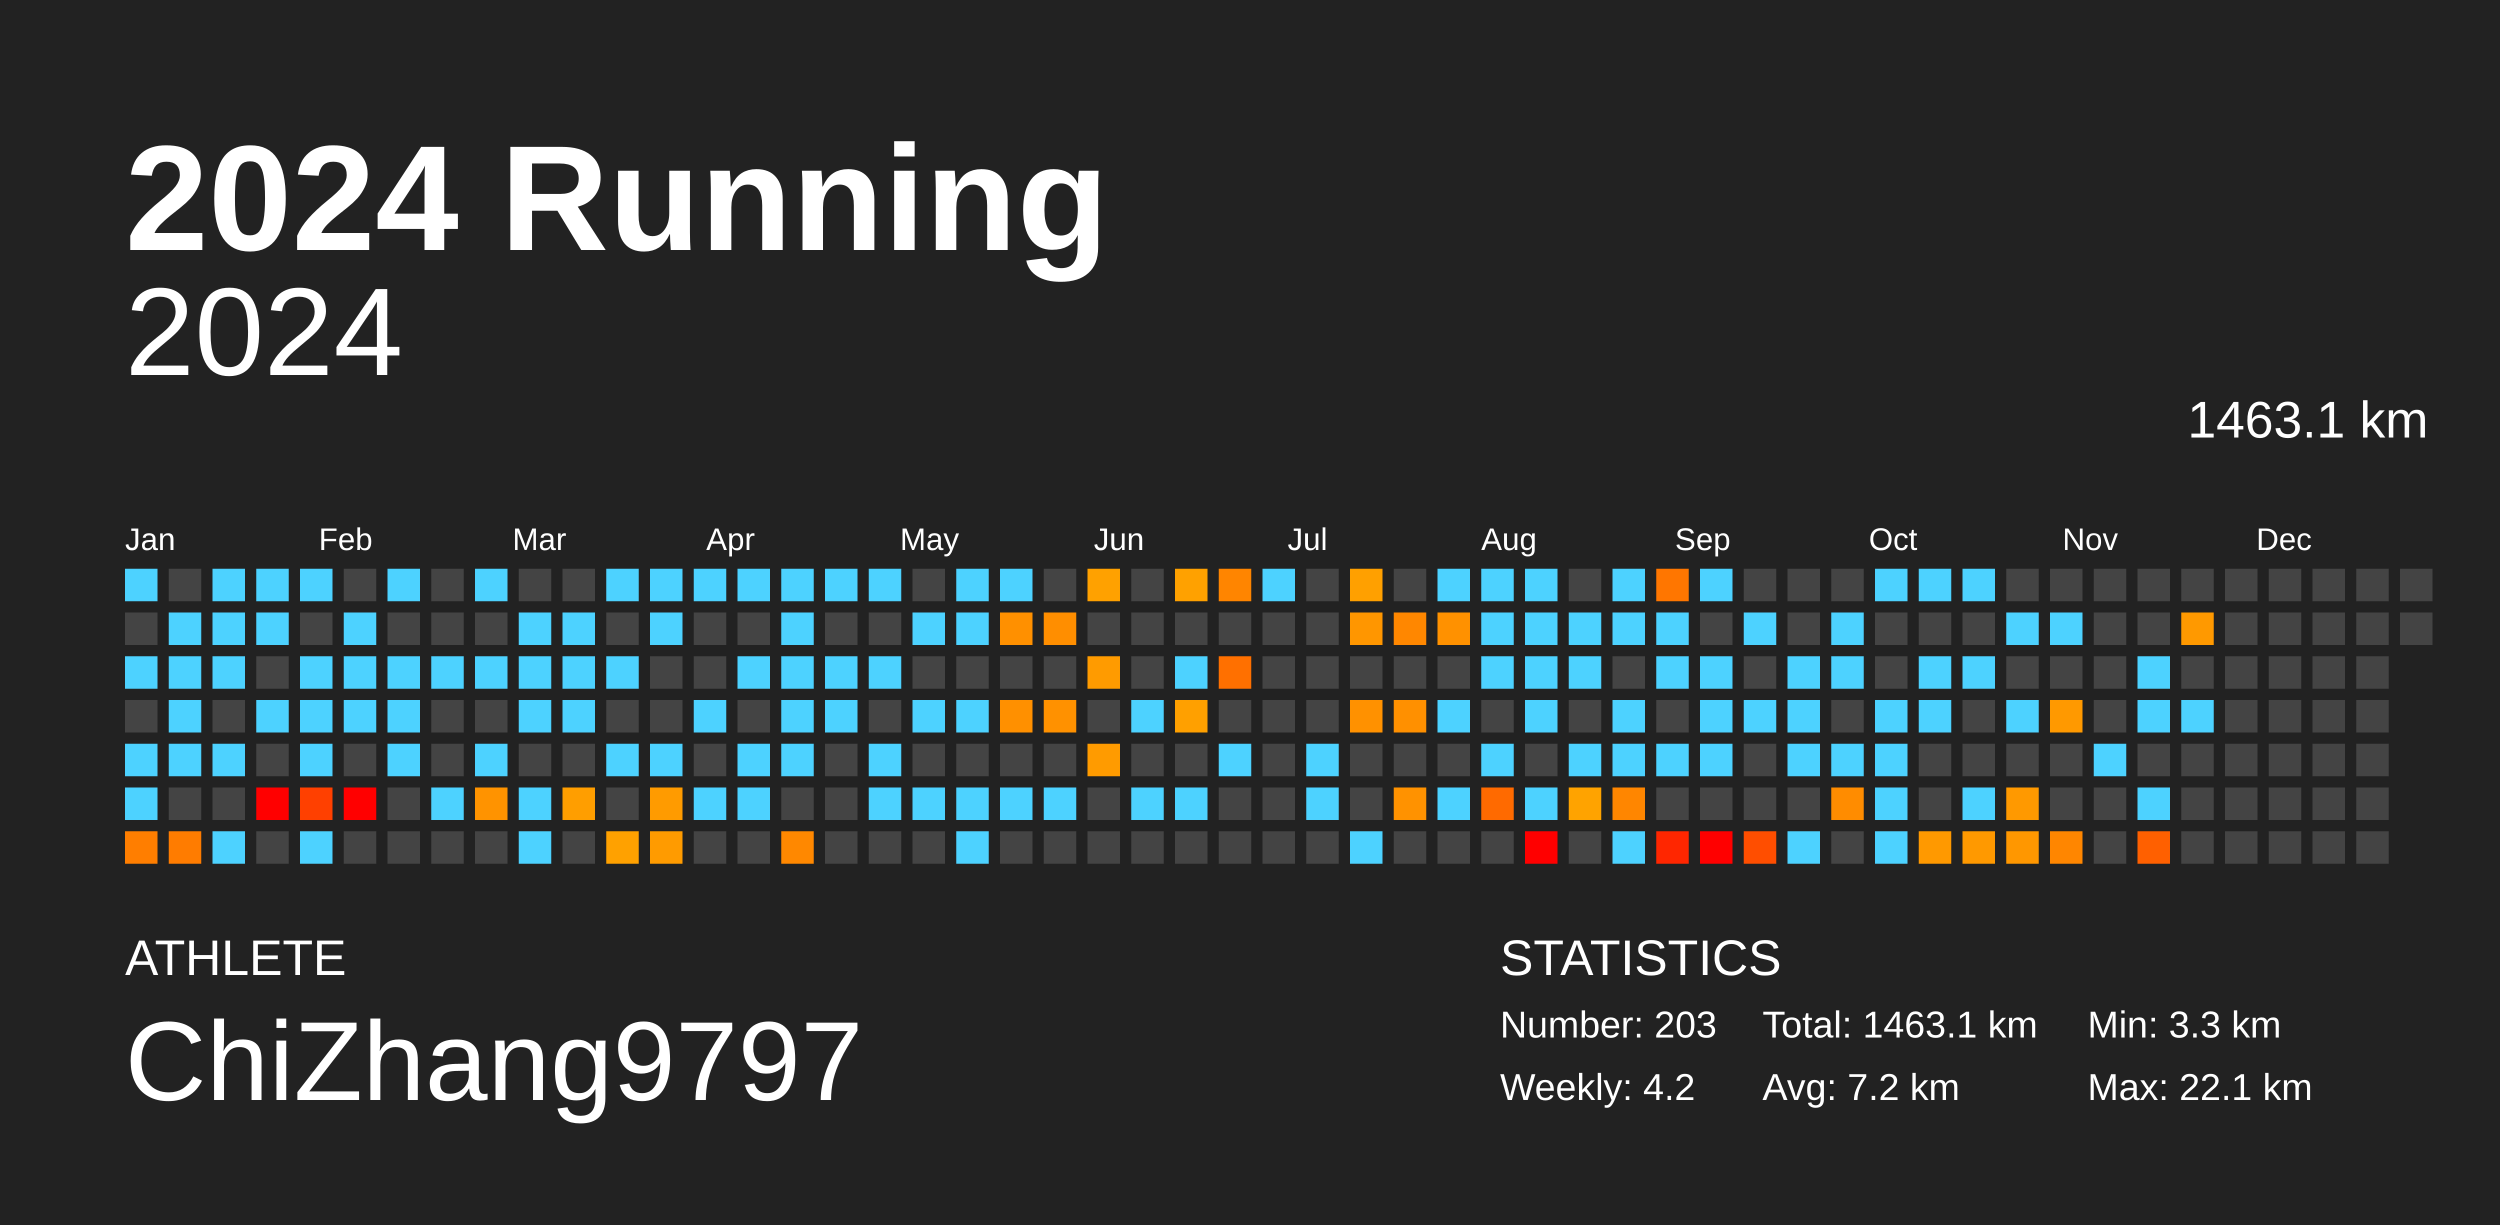
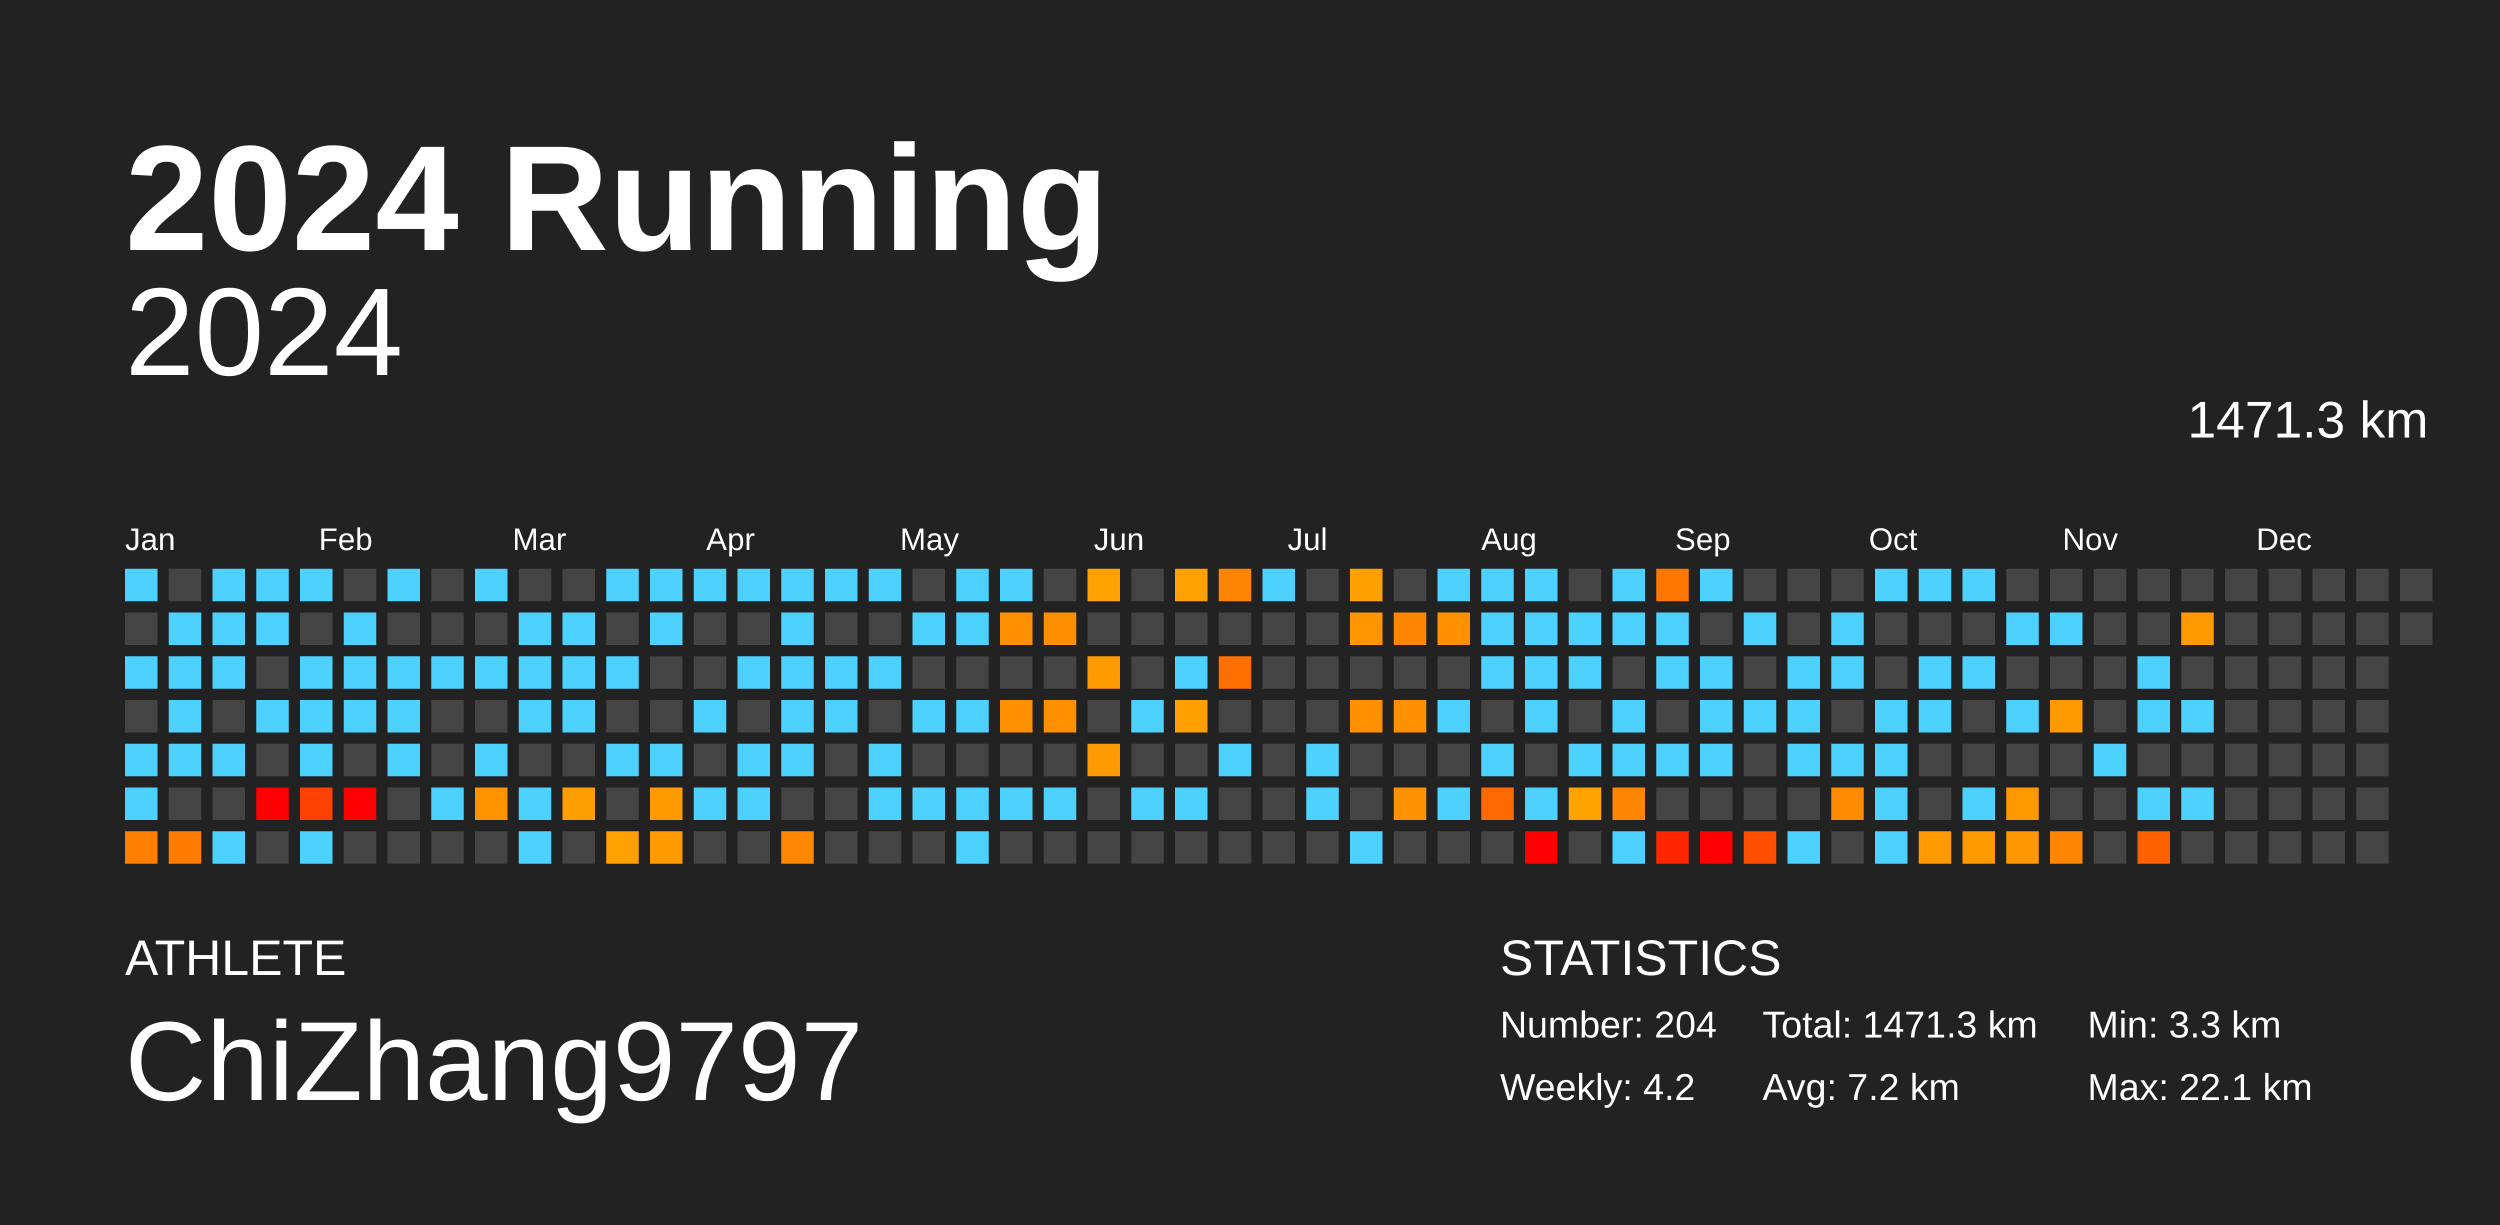
<svg xmlns="http://www.w3.org/2000/svg" baseProfile="full" height="98mm" version="1.1" viewBox="0,0,200,98" width="200mm">
  <defs />
  <rect fill="#222222" height="98" width="200" x="0" y="0" />
  <text fill="#FFFFFF" style="font-size:12px; font-family:Arial; font-weight:bold;" x="10" y="20">2024 Running</text>
  <text fill="#FFFFFF" style="font-size:4px; font-family:Arial" x="10" y="78">ATHLETE</text>
  <text fill="#FFFFFF" style="font-size:9px; font-family:Arial" x="10" y="88">ChiZhang9797</text>
  <text fill="#FFFFFF" style="font-size:4px; font-family:Arial" x="120" y="78">STATISTICS</text>
-   <text fill="#FFFFFF" style="font-size:3px; font-family:Arial" x="120" y="83">Number: 203</text>
+   <text fill="#FFFFFF" style="font-size:3px; font-family:Arial" x="120" y="83">Number: 204</text>
  <text fill="#FFFFFF" style="font-size:3px; font-family:Arial" x="120" y="88">Weekly: 4.2</text>
-   <text fill="#FFFFFF" style="font-size:3px; font-family:Arial" x="141" y="83">Total: 1463.1 km</text>
+   <text fill="#FFFFFF" style="font-size:3px; font-family:Arial" x="141" y="83">Total: 1471.3 km</text>
  <text fill="#FFFFFF" style="font-size:3px; font-family:Arial" x="141" y="88">Avg: 7.2 km</text>
  <text fill="#FFFFFF" style="font-size:3px; font-family:Arial" x="167" y="83">Min: 3.3 km</text>
  <text fill="#FFFFFF" style="font-size:3px; font-family:Arial" x="167" y="88">Max: 22.1 km</text>
  <text alignment-baseline="hanging" fill="#FFFFFF" style="font-size:10.0px; font-family:Arial;" x="10" y="30">2024</text>
-   <text alignment-baseline="hanging" fill="#FFFFFF" style="font-size:4.125px; font-family:Arial;" x="175" y="35">1463.1 km</text>
+   <text alignment-baseline="hanging" fill="#FFFFFF" style="font-size:4.125px; font-family:Arial;" x="175" y="35">1471.3 km</text>
  <text fill="#FFFFFF" style="font-size:2.5px; font-family:Arial" x="10.0" y="44">Jan</text>
  <text fill="#FFFFFF" style="font-size:2.5px; font-family:Arial" x="25.5" y="44">Feb</text>
  <text fill="#FFFFFF" style="font-size:2.5px; font-family:Arial" x="41.0" y="44">Mar</text>
  <text fill="#FFFFFF" style="font-size:2.5px; font-family:Arial" x="56.5" y="44">Apr</text>
  <text fill="#FFFFFF" style="font-size:2.5px; font-family:Arial" x="72.0" y="44">May</text>
  <text fill="#FFFFFF" style="font-size:2.5px; font-family:Arial" x="87.5" y="44">Jun</text>
  <text fill="#FFFFFF" style="font-size:2.5px; font-family:Arial" x="103.0" y="44">Jul</text>
  <text fill="#FFFFFF" style="font-size:2.5px; font-family:Arial" x="118.5" y="44">Aug</text>
  <text fill="#FFFFFF" style="font-size:2.5px; font-family:Arial" x="134.0" y="44">Sep</text>
  <text fill="#FFFFFF" style="font-size:2.5px; font-family:Arial" x="149.5" y="44">Oct</text>
  <text fill="#FFFFFF" style="font-size:2.5px; font-family:Arial" x="165.0" y="44">Nov</text>
  <text fill="#FFFFFF" style="font-size:2.5px; font-family:Arial" x="180.5" y="44">Dec</text>
  <rect fill="#4dd2ff" height="2.6" width="2.6" x="10.0" y="45.5" />
  <rect fill="#444444" height="2.6" width="2.6" x="10.0" y="49.0" />
  <rect fill="#4dd2ff" height="2.6" width="2.6" x="10.0" y="52.5" />
  <rect fill="#444444" height="2.6" width="2.6" x="10.0" y="56.0" />
  <rect fill="#4dd2ff" height="2.6" width="2.6" x="10.0" y="59.5" />
  <rect fill="#4dd2ff" height="2.6" width="2.6" x="10.0" y="63.0" />
  <rect fill="#ff7e00" height="2.6" width="2.6" x="10.0" y="66.5" />
  <rect fill="#444444" height="2.6" width="2.6" x="13.5" y="45.5" />
  <rect fill="#4dd2ff" height="2.6" width="2.6" x="13.5" y="49.0" />
  <rect fill="#4dd2ff" height="2.6" width="2.6" x="13.5" y="52.5" />
  <rect fill="#4dd2ff" height="2.6" width="2.6" x="13.5" y="56.0" />
  <rect fill="#4dd2ff" height="2.6" width="2.6" x="13.5" y="59.5" />
  <rect fill="#444444" height="2.6" width="2.6" x="13.5" y="63.0" />
  <rect fill="#ff7c00" height="2.6" width="2.6" x="13.5" y="66.5" />
  <rect fill="#4dd2ff" height="2.6" width="2.6" x="17.0" y="45.5" />
  <rect fill="#4dd2ff" height="2.6" width="2.6" x="17.0" y="49.0" />
  <rect fill="#4dd2ff" height="2.6" width="2.6" x="17.0" y="52.5" />
  <rect fill="#444444" height="2.6" width="2.6" x="17.0" y="56.0" />
  <rect fill="#4dd2ff" height="2.6" width="2.6" x="17.0" y="59.5" />
  <rect fill="#444444" height="2.6" width="2.6" x="17.0" y="63.0" />
  <rect fill="#4dd2ff" height="2.6" width="2.6" x="17.0" y="66.5" />
  <rect fill="#4dd2ff" height="2.6" width="2.6" x="20.5" y="45.5" />
  <rect fill="#4dd2ff" height="2.6" width="2.6" x="20.5" y="49.0" />
  <rect fill="#444444" height="2.6" width="2.6" x="20.5" y="52.5" />
  <rect fill="#4dd2ff" height="2.6" width="2.6" x="20.5" y="56.0" />
  <rect fill="#444444" height="2.6" width="2.6" x="20.5" y="59.5" />
  <rect fill="red" height="2.6" width="2.6" x="20.5" y="63.0" />
  <rect fill="#444444" height="2.6" width="2.6" x="20.5" y="66.5" />
  <rect fill="#4dd2ff" height="2.6" width="2.6" x="24.0" y="45.5" />
  <rect fill="#444444" height="2.6" width="2.6" x="24.0" y="49.0" />
  <rect fill="#4dd2ff" height="2.6" width="2.6" x="24.0" y="52.5" />
  <rect fill="#4dd2ff" height="2.6" width="2.6" x="24.0" y="56.0" />
  <rect fill="#4dd2ff" height="2.6" width="2.6" x="24.0" y="59.5" />
  <rect fill="#ff4000" height="2.6" width="2.6" x="24.0" y="63.0" />
  <rect fill="#4dd2ff" height="2.6" width="2.6" x="24.0" y="66.5" />
  <rect fill="#444444" height="2.6" width="2.6" x="27.5" y="45.5" />
  <rect fill="#4dd2ff" height="2.6" width="2.6" x="27.5" y="49.0" />
  <rect fill="#4dd2ff" height="2.6" width="2.6" x="27.5" y="52.5" />
  <rect fill="#4dd2ff" height="2.6" width="2.6" x="27.5" y="56.0" />
  <rect fill="#444444" height="2.6" width="2.6" x="27.5" y="59.5" />
  <rect fill="red" height="2.6" width="2.6" x="27.5" y="63.0" />
  <rect fill="#444444" height="2.6" width="2.6" x="27.5" y="66.5" />
  <rect fill="#4dd2ff" height="2.6" width="2.6" x="31.0" y="45.5" />
  <rect fill="#444444" height="2.6" width="2.6" x="31.0" y="49.0" />
  <rect fill="#4dd2ff" height="2.6" width="2.6" x="31.0" y="52.5" />
  <rect fill="#4dd2ff" height="2.6" width="2.6" x="31.0" y="56.0" />
  <rect fill="#4dd2ff" height="2.6" width="2.6" x="31.0" y="59.5" />
  <rect fill="#444444" height="2.6" width="2.6" x="31.0" y="63.0" />
  <rect fill="#444444" height="2.6" width="2.6" x="31.0" y="66.5" />
  <rect fill="#444444" height="2.6" width="2.6" x="34.5" y="45.5" />
  <rect fill="#444444" height="2.6" width="2.6" x="34.5" y="49.0" />
  <rect fill="#4dd2ff" height="2.6" width="2.6" x="34.5" y="52.5" />
  <rect fill="#444444" height="2.6" width="2.6" x="34.5" y="56.0" />
  <rect fill="#444444" height="2.6" width="2.6" x="34.5" y="59.5" />
  <rect fill="#4dd2ff" height="2.6" width="2.6" x="34.5" y="63.0" />
  <rect fill="#444444" height="2.6" width="2.6" x="34.5" y="66.5" />
  <rect fill="#4dd2ff" height="2.6" width="2.6" x="38.0" y="45.5" />
  <rect fill="#444444" height="2.6" width="2.6" x="38.0" y="49.0" />
  <rect fill="#4dd2ff" height="2.6" width="2.6" x="38.0" y="52.5" />
  <rect fill="#444444" height="2.6" width="2.6" x="38.0" y="56.0" />
  <rect fill="#4dd2ff" height="2.6" width="2.6" x="38.0" y="59.5" />
  <rect fill="#ff9300" height="2.6" width="2.6" x="38.0" y="63.0" />
  <rect fill="#444444" height="2.6" width="2.6" x="38.0" y="66.5" />
  <rect fill="#444444" height="2.6" width="2.6" x="41.5" y="45.5" />
  <rect fill="#4dd2ff" height="2.6" width="2.6" x="41.5" y="49.0" />
  <rect fill="#4dd2ff" height="2.6" width="2.6" x="41.5" y="52.5" />
  <rect fill="#4dd2ff" height="2.6" width="2.6" x="41.5" y="56.0" />
  <rect fill="#444444" height="2.6" width="2.6" x="41.5" y="59.5" />
  <rect fill="#4dd2ff" height="2.6" width="2.6" x="41.5" y="63.0" />
  <rect fill="#4dd2ff" height="2.6" width="2.6" x="41.5" y="66.5" />
  <rect fill="#444444" height="2.6" width="2.6" x="45.0" y="45.5" />
  <rect fill="#4dd2ff" height="2.6" width="2.6" x="45.0" y="49.0" />
  <rect fill="#4dd2ff" height="2.6" width="2.6" x="45.0" y="52.5" />
  <rect fill="#4dd2ff" height="2.6" width="2.6" x="45.0" y="56.0" />
  <rect fill="#444444" height="2.6" width="2.6" x="45.0" y="59.5" />
  <rect fill="#ff9e00" height="2.6" width="2.6" x="45.0" y="63.0" />
  <rect fill="#444444" height="2.6" width="2.6" x="45.0" y="66.5" />
  <rect fill="#4dd2ff" height="2.6" width="2.6" x="48.5" y="45.5" />
  <rect fill="#444444" height="2.6" width="2.6" x="48.5" y="49.0" />
  <rect fill="#4dd2ff" height="2.6" width="2.6" x="48.5" y="52.5" />
  <rect fill="#444444" height="2.6" width="2.6" x="48.5" y="56.0" />
  <rect fill="#4dd2ff" height="2.6" width="2.6" x="48.5" y="59.5" />
  <rect fill="#444444" height="2.6" width="2.6" x="48.5" y="63.0" />
  <rect fill="#ffa100" height="2.6" width="2.6" x="48.5" y="66.5" />
  <rect fill="#4dd2ff" height="2.6" width="2.6" x="52.0" y="45.5" />
  <rect fill="#4dd2ff" height="2.6" width="2.6" x="52.0" y="49.0" />
  <rect fill="#444444" height="2.6" width="2.6" x="52.0" y="52.5" />
  <rect fill="#444444" height="2.6" width="2.6" x="52.0" y="56.0" />
  <rect fill="#4dd2ff" height="2.6" width="2.6" x="52.0" y="59.5" />
  <rect fill="#ff9b00" height="2.6" width="2.6" x="52.0" y="63.0" />
  <rect fill="#ff9b00" height="2.6" width="2.6" x="52.0" y="66.5" />
  <rect fill="#4dd2ff" height="2.6" width="2.6" x="55.5" y="45.5" />
  <rect fill="#444444" height="2.6" width="2.6" x="55.5" y="49.0" />
  <rect fill="#444444" height="2.6" width="2.6" x="55.5" y="52.5" />
  <rect fill="#4dd2ff" height="2.6" width="2.6" x="55.5" y="56.0" />
  <rect fill="#444444" height="2.6" width="2.6" x="55.5" y="59.5" />
  <rect fill="#4dd2ff" height="2.6" width="2.6" x="55.5" y="63.0" />
  <rect fill="#444444" height="2.6" width="2.6" x="55.5" y="66.5" />
  <rect fill="#4dd2ff" height="2.6" width="2.6" x="59.0" y="45.5" />
  <rect fill="#444444" height="2.6" width="2.6" x="59.0" y="49.0" />
  <rect fill="#4dd2ff" height="2.6" width="2.6" x="59.0" y="52.5" />
  <rect fill="#444444" height="2.6" width="2.6" x="59.0" y="56.0" />
  <rect fill="#4dd2ff" height="2.6" width="2.6" x="59.0" y="59.5" />
  <rect fill="#4dd2ff" height="2.6" width="2.6" x="59.0" y="63.0" />
  <rect fill="#444444" height="2.6" width="2.6" x="59.0" y="66.5" />
  <rect fill="#4dd2ff" height="2.6" width="2.6" x="62.5" y="45.5" />
  <rect fill="#4dd2ff" height="2.6" width="2.6" x="62.5" y="49.0" />
  <rect fill="#4dd2ff" height="2.6" width="2.6" x="62.5" y="52.5" />
  <rect fill="#4dd2ff" height="2.6" width="2.6" x="62.5" y="56.0" />
  <rect fill="#4dd2ff" height="2.6" width="2.6" x="62.5" y="59.5" />
  <rect fill="#444444" height="2.6" width="2.6" x="62.5" y="63.0" />
  <rect fill="#ff8800" height="2.6" width="2.6" x="62.5" y="66.5" />
  <rect fill="#4dd2ff" height="2.6" width="2.6" x="66.0" y="45.5" />
  <rect fill="#444444" height="2.6" width="2.6" x="66.0" y="49.0" />
  <rect fill="#4dd2ff" height="2.6" width="2.6" x="66.0" y="52.5" />
  <rect fill="#4dd2ff" height="2.6" width="2.6" x="66.0" y="56.0" />
  <rect fill="#444444" height="2.6" width="2.6" x="66.0" y="59.5" />
  <rect fill="#444444" height="2.6" width="2.6" x="66.0" y="63.0" />
  <rect fill="#444444" height="2.6" width="2.6" x="66.0" y="66.5" />
  <rect fill="#4dd2ff" height="2.6" width="2.6" x="69.5" y="45.5" />
  <rect fill="#444444" height="2.6" width="2.6" x="69.5" y="49.0" />
  <rect fill="#4dd2ff" height="2.6" width="2.6" x="69.5" y="52.5" />
  <rect fill="#444444" height="2.6" width="2.6" x="69.5" y="56.0" />
  <rect fill="#4dd2ff" height="2.6" width="2.6" x="69.5" y="59.5" />
  <rect fill="#4dd2ff" height="2.6" width="2.6" x="69.5" y="63.0" />
  <rect fill="#444444" height="2.6" width="2.6" x="69.5" y="66.5" />
  <rect fill="#444444" height="2.6" width="2.6" x="73.0" y="45.5" />
  <rect fill="#4dd2ff" height="2.6" width="2.6" x="73.0" y="49.0" />
  <rect fill="#444444" height="2.6" width="2.6" x="73.0" y="52.5" />
  <rect fill="#4dd2ff" height="2.6" width="2.6" x="73.0" y="56.0" />
  <rect fill="#444444" height="2.6" width="2.6" x="73.0" y="59.5" />
  <rect fill="#4dd2ff" height="2.6" width="2.6" x="73.0" y="63.0" />
  <rect fill="#444444" height="2.6" width="2.6" x="73.0" y="66.5" />
  <rect fill="#4dd2ff" height="2.6" width="2.6" x="76.5" y="45.5" />
  <rect fill="#4dd2ff" height="2.6" width="2.6" x="76.5" y="49.0" />
  <rect fill="#444444" height="2.6" width="2.6" x="76.5" y="52.5" />
  <rect fill="#4dd2ff" height="2.6" width="2.6" x="76.5" y="56.0" />
  <rect fill="#444444" height="2.6" width="2.6" x="76.5" y="59.5" />
  <rect fill="#4dd2ff" height="2.6" width="2.6" x="76.5" y="63.0" />
  <rect fill="#4dd2ff" height="2.6" width="2.6" x="76.5" y="66.5" />
  <rect fill="#4dd2ff" height="2.6" width="2.6" x="80.0" y="45.5" />
  <rect fill="#ff9000" height="2.6" width="2.6" x="80.0" y="49.0" />
  <rect fill="#444444" height="2.6" width="2.6" x="80.0" y="52.5" />
  <rect fill="#ff9000" height="2.6" width="2.6" x="80.0" y="56.0" />
  <rect fill="#444444" height="2.6" width="2.6" x="80.0" y="59.5" />
  <rect fill="#4dd2ff" height="2.6" width="2.6" x="80.0" y="63.0" />
  <rect fill="#444444" height="2.6" width="2.6" x="80.0" y="66.5" />
  <rect fill="#444444" height="2.6" width="2.6" x="83.5" y="45.5" />
  <rect fill="#ff8e00" height="2.6" width="2.6" x="83.5" y="49.0" />
  <rect fill="#444444" height="2.6" width="2.6" x="83.5" y="52.5" />
  <rect fill="#ff9100" height="2.6" width="2.6" x="83.5" y="56.0" />
  <rect fill="#444444" height="2.6" width="2.6" x="83.5" y="59.5" />
  <rect fill="#4dd2ff" height="2.6" width="2.6" x="83.5" y="63.0" />
  <rect fill="#444444" height="2.6" width="2.6" x="83.5" y="66.5" />
  <rect fill="#ffa100" height="2.6" width="2.6" x="87.0" y="45.5" />
  <rect fill="#444444" height="2.6" width="2.6" x="87.0" y="49.0" />
  <rect fill="#ff9b00" height="2.6" width="2.6" x="87.0" y="52.5" />
  <rect fill="#444444" height="2.6" width="2.6" x="87.0" y="56.0" />
  <rect fill="#ff9b00" height="2.6" width="2.6" x="87.0" y="59.5" />
  <rect fill="#444444" height="2.6" width="2.6" x="87.0" y="63.0" />
  <rect fill="#444444" height="2.6" width="2.6" x="87.0" y="66.5" />
  <rect fill="#444444" height="2.6" width="2.6" x="90.5" y="45.5" />
  <rect fill="#444444" height="2.6" width="2.6" x="90.5" y="49.0" />
  <rect fill="#444444" height="2.6" width="2.6" x="90.5" y="52.5" />
  <rect fill="#4dd2ff" height="2.6" width="2.6" x="90.5" y="56.0" />
  <rect fill="#444444" height="2.6" width="2.6" x="90.5" y="59.5" />
  <rect fill="#4dd2ff" height="2.6" width="2.6" x="90.5" y="63.0" />
  <rect fill="#444444" height="2.6" width="2.6" x="90.5" y="66.5" />
  <rect fill="#ffa100" height="2.6" width="2.6" x="94.0" y="45.5" />
  <rect fill="#444444" height="2.6" width="2.6" x="94.0" y="49.0" />
  <rect fill="#4dd2ff" height="2.6" width="2.6" x="94.0" y="52.5" />
  <rect fill="#ffa000" height="2.6" width="2.6" x="94.0" y="56.0" />
  <rect fill="#444444" height="2.6" width="2.6" x="94.0" y="59.5" />
  <rect fill="#4dd2ff" height="2.6" width="2.6" x="94.0" y="63.0" />
  <rect fill="#444444" height="2.6" width="2.6" x="94.0" y="66.5" />
  <rect fill="#ff8500" height="2.6" width="2.6" x="97.5" y="45.5" />
  <rect fill="#444444" height="2.6" width="2.6" x="97.5" y="49.0" />
  <rect fill="#ff7000" height="2.6" width="2.6" x="97.5" y="52.5" />
  <rect fill="#444444" height="2.6" width="2.6" x="97.5" y="56.0" />
  <rect fill="#4dd2ff" height="2.6" width="2.6" x="97.5" y="59.5" />
  <rect fill="#444444" height="2.6" width="2.6" x="97.5" y="63.0" />
  <rect fill="#444444" height="2.6" width="2.6" x="97.5" y="66.5" />
  <rect fill="#4dd2ff" height="2.6" width="2.6" x="101.0" y="45.5" />
  <rect fill="#444444" height="2.6" width="2.6" x="101.0" y="49.0" />
  <rect fill="#444444" height="2.6" width="2.6" x="101.0" y="52.5" />
  <rect fill="#444444" height="2.6" width="2.6" x="101.0" y="56.0" />
  <rect fill="#444444" height="2.6" width="2.6" x="101.0" y="59.5" />
  <rect fill="#444444" height="2.6" width="2.6" x="101.0" y="63.0" />
  <rect fill="#444444" height="2.6" width="2.6" x="101.0" y="66.5" />
  <rect fill="#444444" height="2.6" width="2.6" x="104.5" y="45.5" />
  <rect fill="#444444" height="2.6" width="2.6" x="104.5" y="49.0" />
  <rect fill="#444444" height="2.6" width="2.6" x="104.5" y="52.5" />
  <rect fill="#444444" height="2.6" width="2.6" x="104.5" y="56.0" />
  <rect fill="#4dd2ff" height="2.6" width="2.6" x="104.5" y="59.5" />
  <rect fill="#4dd2ff" height="2.6" width="2.6" x="104.5" y="63.0" />
  <rect fill="#444444" height="2.6" width="2.6" x="104.5" y="66.5" />
  <rect fill="#ffa000" height="2.6" width="2.6" x="108.0" y="45.5" />
  <rect fill="#ff9600" height="2.6" width="2.6" x="108.0" y="49.0" />
  <rect fill="#444444" height="2.6" width="2.6" x="108.0" y="52.5" />
  <rect fill="#ff9100" height="2.6" width="2.6" x="108.0" y="56.0" />
  <rect fill="#444444" height="2.6" width="2.6" x="108.0" y="59.5" />
  <rect fill="#444444" height="2.6" width="2.6" x="108.0" y="63.0" />
  <rect fill="#4dd2ff" height="2.6" width="2.6" x="108.0" y="66.5" />
  <rect fill="#444444" height="2.6" width="2.6" x="111.5" y="45.5" />
  <rect fill="#ff8700" height="2.6" width="2.6" x="111.5" y="49.0" />
  <rect fill="#444444" height="2.6" width="2.6" x="111.5" y="52.5" />
  <rect fill="#ff9000" height="2.6" width="2.6" x="111.5" y="56.0" />
  <rect fill="#444444" height="2.6" width="2.6" x="111.5" y="59.5" />
  <rect fill="#ff9200" height="2.6" width="2.6" x="111.5" y="63.0" />
  <rect fill="#444444" height="2.6" width="2.6" x="111.5" y="66.5" />
  <rect fill="#4dd2ff" height="2.6" width="2.6" x="115.0" y="45.5" />
  <rect fill="#ff9100" height="2.6" width="2.6" x="115.0" y="49.0" />
  <rect fill="#444444" height="2.6" width="2.6" x="115.0" y="52.5" />
  <rect fill="#4dd2ff" height="2.6" width="2.6" x="115.0" y="56.0" />
  <rect fill="#444444" height="2.6" width="2.6" x="115.0" y="59.5" />
  <rect fill="#4dd2ff" height="2.6" width="2.6" x="115.0" y="63.0" />
  <rect fill="#444444" height="2.6" width="2.6" x="115.0" y="66.5" />
  <rect fill="#4dd2ff" height="2.6" width="2.6" x="118.5" y="45.5" />
  <rect fill="#4dd2ff" height="2.6" width="2.6" x="118.5" y="49.0" />
  <rect fill="#4dd2ff" height="2.6" width="2.6" x="118.5" y="52.5" />
  <rect fill="#444444" height="2.6" width="2.6" x="118.5" y="56.0" />
  <rect fill="#4dd2ff" height="2.6" width="2.6" x="118.5" y="59.5" />
  <rect fill="#ff6a00" height="2.6" width="2.6" x="118.5" y="63.0" />
  <rect fill="#444444" height="2.6" width="2.6" x="118.5" y="66.5" />
  <rect fill="#4dd2ff" height="2.6" width="2.6" x="122.0" y="45.5" />
  <rect fill="#4dd2ff" height="2.6" width="2.6" x="122.0" y="49.0" />
  <rect fill="#4dd2ff" height="2.6" width="2.6" x="122.0" y="52.5" />
  <rect fill="#4dd2ff" height="2.6" width="2.6" x="122.0" y="56.0" />
  <rect fill="#444444" height="2.6" width="2.6" x="122.0" y="59.5" />
  <rect fill="#4dd2ff" height="2.6" width="2.6" x="122.0" y="63.0" />
  <rect fill="red" height="2.6" width="2.6" x="122.0" y="66.5" />
  <rect fill="#444444" height="2.6" width="2.6" x="125.5" y="45.5" />
  <rect fill="#4dd2ff" height="2.6" width="2.6" x="125.5" y="49.0" />
  <rect fill="#4dd2ff" height="2.6" width="2.6" x="125.5" y="52.5" />
  <rect fill="#444444" height="2.6" width="2.6" x="125.5" y="56.0" />
  <rect fill="#4dd2ff" height="2.6" width="2.6" x="125.5" y="59.5" />
  <rect fill="#ffa300" height="2.6" width="2.6" x="125.5" y="63.0" />
  <rect fill="#444444" height="2.6" width="2.6" x="125.5" y="66.5" />
  <rect fill="#4dd2ff" height="2.6" width="2.6" x="129.0" y="45.5" />
  <rect fill="#4dd2ff" height="2.6" width="2.6" x="129.0" y="49.0" />
  <rect fill="#444444" height="2.6" width="2.6" x="129.0" y="52.5" />
  <rect fill="#4dd2ff" height="2.6" width="2.6" x="129.0" y="56.0" />
  <rect fill="#4dd2ff" height="2.6" width="2.6" x="129.0" y="59.5" />
  <rect fill="#ff8600" height="2.6" width="2.6" x="129.0" y="63.0" />
  <rect fill="#4dd2ff" height="2.6" width="2.6" x="129.0" y="66.5" />
  <rect fill="#ff7600" height="2.6" width="2.6" x="132.5" y="45.5" />
  <rect fill="#4dd2ff" height="2.6" width="2.6" x="132.5" y="49.0" />
  <rect fill="#4dd2ff" height="2.6" width="2.6" x="132.5" y="52.5" />
  <rect fill="#444444" height="2.6" width="2.6" x="132.5" y="56.0" />
  <rect fill="#4dd2ff" height="2.6" width="2.6" x="132.5" y="59.5" />
  <rect fill="#444444" height="2.6" width="2.6" x="132.5" y="63.0" />
  <rect fill="#ff2600" height="2.6" width="2.6" x="132.5" y="66.5" />
  <rect fill="#4dd2ff" height="2.6" width="2.6" x="136.0" y="45.5" />
  <rect fill="#444444" height="2.6" width="2.6" x="136.0" y="49.0" />
  <rect fill="#4dd2ff" height="2.6" width="2.6" x="136.0" y="52.5" />
  <rect fill="#4dd2ff" height="2.6" width="2.6" x="136.0" y="56.0" />
  <rect fill="#4dd2ff" height="2.6" width="2.6" x="136.0" y="59.5" />
  <rect fill="#444444" height="2.6" width="2.6" x="136.0" y="63.0" />
  <rect fill="red" height="2.6" width="2.6" x="136.0" y="66.5" />
  <rect fill="#444444" height="2.6" width="2.6" x="139.5" y="45.5" />
  <rect fill="#4dd2ff" height="2.6" width="2.6" x="139.5" y="49.0" />
  <rect fill="#444444" height="2.6" width="2.6" x="139.5" y="52.5" />
  <rect fill="#4dd2ff" height="2.6" width="2.6" x="139.5" y="56.0" />
  <rect fill="#444444" height="2.6" width="2.6" x="139.5" y="59.5" />
  <rect fill="#444444" height="2.6" width="2.6" x="139.5" y="63.0" />
  <rect fill="#ff4e00" height="2.6" width="2.6" x="139.5" y="66.5" />
  <rect fill="#444444" height="2.6" width="2.6" x="143.0" y="45.5" />
  <rect fill="#444444" height="2.6" width="2.6" x="143.0" y="49.0" />
  <rect fill="#4dd2ff" height="2.6" width="2.6" x="143.0" y="52.5" />
  <rect fill="#4dd2ff" height="2.6" width="2.6" x="143.0" y="56.0" />
  <rect fill="#4dd2ff" height="2.6" width="2.6" x="143.0" y="59.5" />
  <rect fill="#444444" height="2.6" width="2.6" x="143.0" y="63.0" />
  <rect fill="#4dd2ff" height="2.6" width="2.6" x="143.0" y="66.5" />
  <rect fill="#444444" height="2.6" width="2.6" x="146.5" y="45.5" />
  <rect fill="#4dd2ff" height="2.6" width="2.6" x="146.5" y="49.0" />
  <rect fill="#4dd2ff" height="2.6" width="2.6" x="146.5" y="52.5" />
  <rect fill="#444444" height="2.6" width="2.6" x="146.5" y="56.0" />
  <rect fill="#4dd2ff" height="2.6" width="2.6" x="146.5" y="59.5" />
  <rect fill="#ff8c00" height="2.6" width="2.6" x="146.5" y="63.0" />
  <rect fill="#444444" height="2.6" width="2.6" x="146.5" y="66.5" />
  <rect fill="#4dd2ff" height="2.6" width="2.6" x="150.0" y="45.5" />
  <rect fill="#444444" height="2.6" width="2.6" x="150.0" y="49.0" />
  <rect fill="#444444" height="2.6" width="2.6" x="150.0" y="52.5" />
  <rect fill="#4dd2ff" height="2.6" width="2.6" x="150.0" y="56.0" />
  <rect fill="#4dd2ff" height="2.6" width="2.6" x="150.0" y="59.5" />
  <rect fill="#4dd2ff" height="2.6" width="2.6" x="150.0" y="63.0" />
  <rect fill="#4dd2ff" height="2.6" width="2.6" x="150.0" y="66.5" />
  <rect fill="#4dd2ff" height="2.6" width="2.6" x="153.5" y="45.5" />
  <rect fill="#444444" height="2.6" width="2.6" x="153.5" y="49.0" />
  <rect fill="#4dd2ff" height="2.6" width="2.6" x="153.5" y="52.5" />
  <rect fill="#4dd2ff" height="2.6" width="2.6" x="153.5" y="56.0" />
  <rect fill="#444444" height="2.6" width="2.6" x="153.5" y="59.5" />
  <rect fill="#444444" height="2.6" width="2.6" x="153.5" y="63.0" />
  <rect fill="#ff9900" height="2.6" width="2.6" x="153.5" y="66.5" />
  <rect fill="#4dd2ff" height="2.6" width="2.6" x="157.0" y="45.5" />
  <rect fill="#444444" height="2.6" width="2.6" x="157.0" y="49.0" />
  <rect fill="#4dd2ff" height="2.6" width="2.6" x="157.0" y="52.5" />
  <rect fill="#444444" height="2.6" width="2.6" x="157.0" y="56.0" />
  <rect fill="#444444" height="2.6" width="2.6" x="157.0" y="59.5" />
  <rect fill="#4dd2ff" height="2.6" width="2.6" x="157.0" y="63.0" />
  <rect fill="#ff9900" height="2.6" width="2.6" x="157.0" y="66.5" />
  <rect fill="#444444" height="2.6" width="2.6" x="160.5" y="45.5" />
  <rect fill="#4dd2ff" height="2.6" width="2.6" x="160.5" y="49.0" />
  <rect fill="#444444" height="2.6" width="2.6" x="160.5" y="52.5" />
  <rect fill="#4dd2ff" height="2.6" width="2.6" x="160.5" y="56.0" />
  <rect fill="#444444" height="2.6" width="2.6" x="160.5" y="59.5" />
  <rect fill="#ff9900" height="2.6" width="2.6" x="160.5" y="63.0" />
  <rect fill="#ff9700" height="2.6" width="2.6" x="160.5" y="66.5" />
  <rect fill="#444444" height="2.6" width="2.6" x="164.0" y="45.5" />
  <rect fill="#4dd2ff" height="2.6" width="2.6" x="164.0" y="49.0" />
  <rect fill="#444444" height="2.6" width="2.6" x="164.0" y="52.5" />
  <rect fill="#ff9900" height="2.6" width="2.6" x="164.0" y="56.0" />
  <rect fill="#444444" height="2.6" width="2.6" x="164.0" y="59.5" />
  <rect fill="#444444" height="2.6" width="2.6" x="164.0" y="63.0" />
  <rect fill="#ff8600" height="2.6" width="2.6" x="164.0" y="66.5" />
  <rect fill="#444444" height="2.6" width="2.6" x="167.5" y="45.5" />
  <rect fill="#444444" height="2.6" width="2.6" x="167.5" y="49.0" />
  <rect fill="#444444" height="2.6" width="2.6" x="167.5" y="52.5" />
  <rect fill="#444444" height="2.6" width="2.6" x="167.5" y="56.0" />
  <rect fill="#4dd2ff" height="2.6" width="2.6" x="167.5" y="59.5" />
  <rect fill="#444444" height="2.6" width="2.6" x="167.5" y="63.0" />
  <rect fill="#444444" height="2.6" width="2.6" x="167.5" y="66.5" />
  <rect fill="#444444" height="2.6" width="2.6" x="171.0" y="45.5" />
  <rect fill="#444444" height="2.6" width="2.6" x="171.0" y="49.0" />
  <rect fill="#4dd2ff" height="2.6" width="2.6" x="171.0" y="52.5" />
  <rect fill="#4dd2ff" height="2.6" width="2.6" x="171.0" y="56.0" />
  <rect fill="#444444" height="2.6" width="2.6" x="171.0" y="59.5" />
  <rect fill="#4dd2ff" height="2.6" width="2.6" x="171.0" y="63.0" />
  <rect fill="#ff6000" height="2.6" width="2.6" x="171.0" y="66.5" />
  <rect fill="#444444" height="2.6" width="2.6" x="174.5" y="45.5" />
  <rect fill="#ff9900" height="2.6" width="2.6" x="174.5" y="49.0" />
  <rect fill="#444444" height="2.6" width="2.6" x="174.5" y="52.5" />
  <rect fill="#4dd2ff" height="2.6" width="2.6" x="174.5" y="56.0" />
  <rect fill="#444444" height="2.6" width="2.6" x="174.5" y="59.5" />
-   <rect fill="#444444" height="2.6" width="2.6" x="174.5" y="63.0" />
+   <rect fill="#4dd2ff" height="2.6" width="2.6" x="174.5" y="63.0" />
  <rect fill="#444444" height="2.6" width="2.6" x="174.5" y="66.5" />
  <rect fill="#444444" height="2.6" width="2.6" x="178.0" y="45.5" />
  <rect fill="#444444" height="2.6" width="2.6" x="178.0" y="49.0" />
  <rect fill="#444444" height="2.6" width="2.6" x="178.0" y="52.5" />
  <rect fill="#444444" height="2.6" width="2.6" x="178.0" y="56.0" />
  <rect fill="#444444" height="2.6" width="2.6" x="178.0" y="59.5" />
  <rect fill="#444444" height="2.6" width="2.6" x="178.0" y="63.0" />
  <rect fill="#444444" height="2.6" width="2.6" x="178.0" y="66.5" />
  <rect fill="#444444" height="2.6" width="2.6" x="181.5" y="45.5" />
  <rect fill="#444444" height="2.6" width="2.6" x="181.5" y="49.0" />
  <rect fill="#444444" height="2.6" width="2.6" x="181.5" y="52.5" />
  <rect fill="#444444" height="2.6" width="2.6" x="181.5" y="56.0" />
  <rect fill="#444444" height="2.6" width="2.6" x="181.5" y="59.5" />
  <rect fill="#444444" height="2.6" width="2.6" x="181.5" y="63.0" />
  <rect fill="#444444" height="2.6" width="2.6" x="181.5" y="66.5" />
  <rect fill="#444444" height="2.6" width="2.6" x="185.0" y="45.5" />
  <rect fill="#444444" height="2.6" width="2.6" x="185.0" y="49.0" />
  <rect fill="#444444" height="2.6" width="2.6" x="185.0" y="52.5" />
  <rect fill="#444444" height="2.6" width="2.6" x="185.0" y="56.0" />
  <rect fill="#444444" height="2.6" width="2.6" x="185.0" y="59.5" />
  <rect fill="#444444" height="2.6" width="2.6" x="185.0" y="63.0" />
  <rect fill="#444444" height="2.6" width="2.6" x="185.0" y="66.5" />
  <rect fill="#444444" height="2.6" width="2.6" x="188.5" y="45.5" />
  <rect fill="#444444" height="2.6" width="2.6" x="188.5" y="49.0" />
  <rect fill="#444444" height="2.6" width="2.6" x="188.5" y="52.5" />
  <rect fill="#444444" height="2.6" width="2.6" x="188.5" y="56.0" />
  <rect fill="#444444" height="2.6" width="2.6" x="188.5" y="59.5" />
  <rect fill="#444444" height="2.6" width="2.6" x="188.5" y="63.0" />
  <rect fill="#444444" height="2.6" width="2.6" x="188.5" y="66.5" />
  <rect fill="#444444" height="2.6" width="2.6" x="192.0" y="45.5" />
  <rect fill="#444444" height="2.6" width="2.6" x="192.0" y="49.0" />
</svg>
